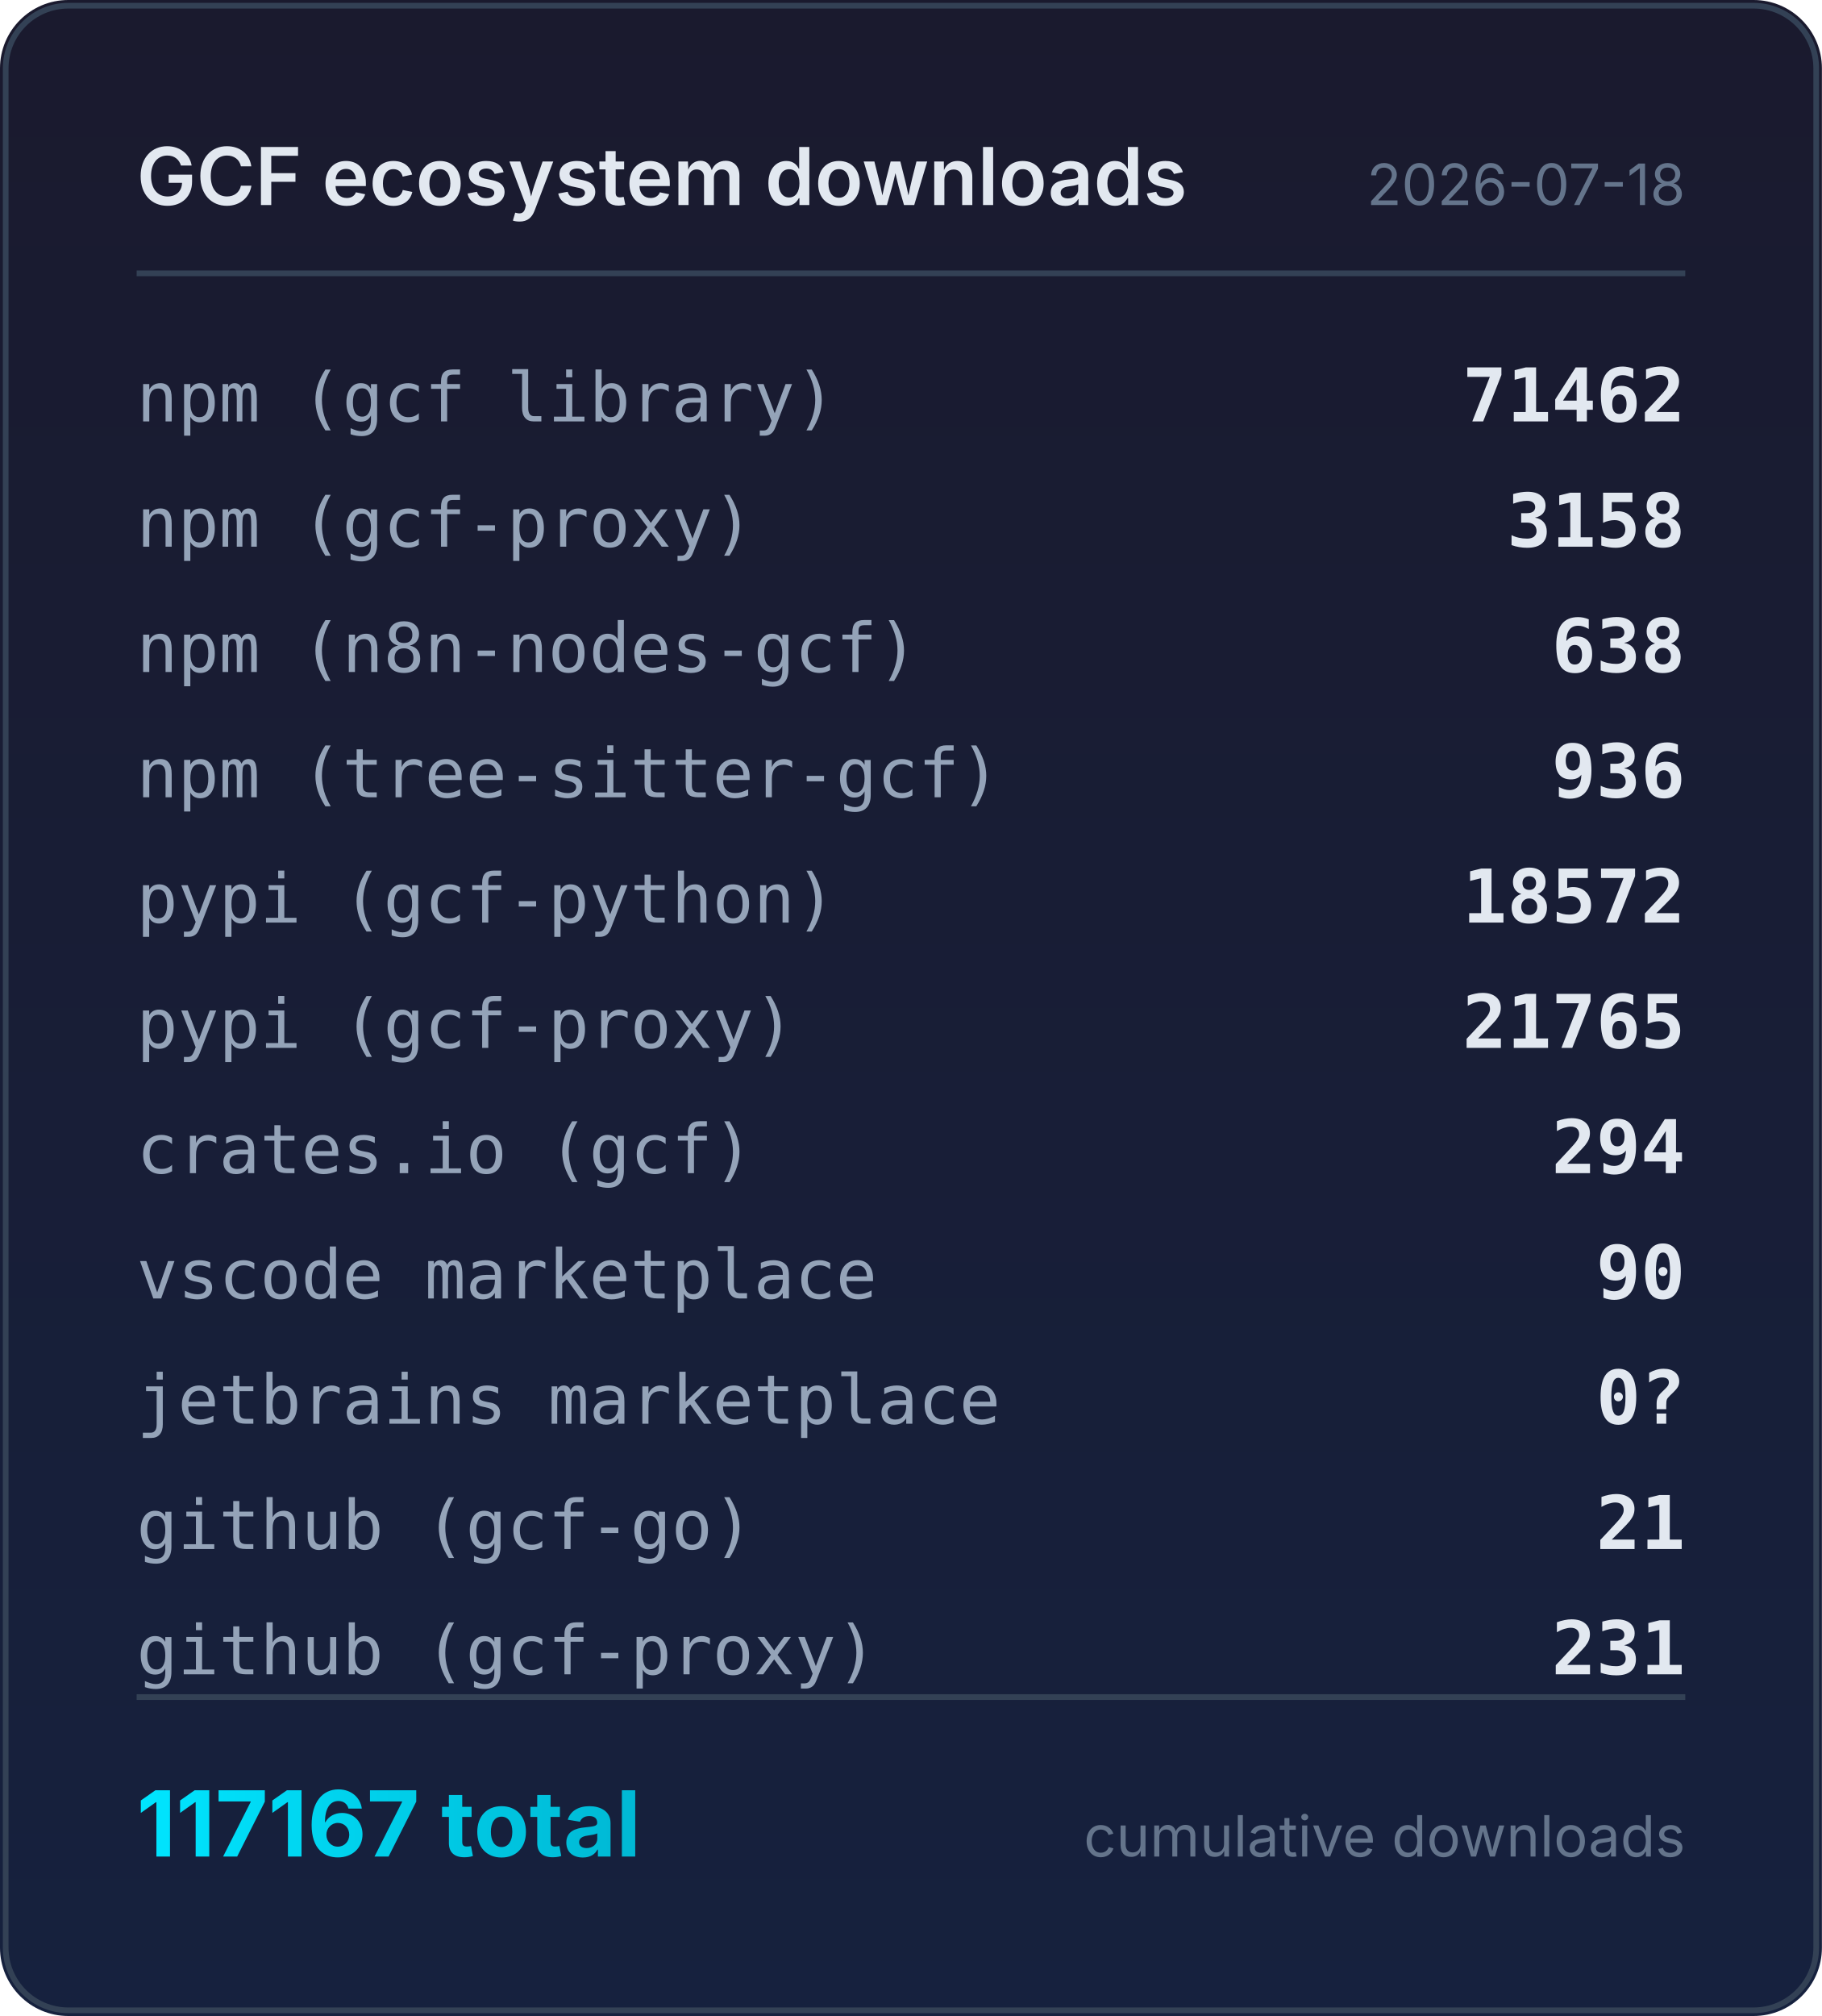
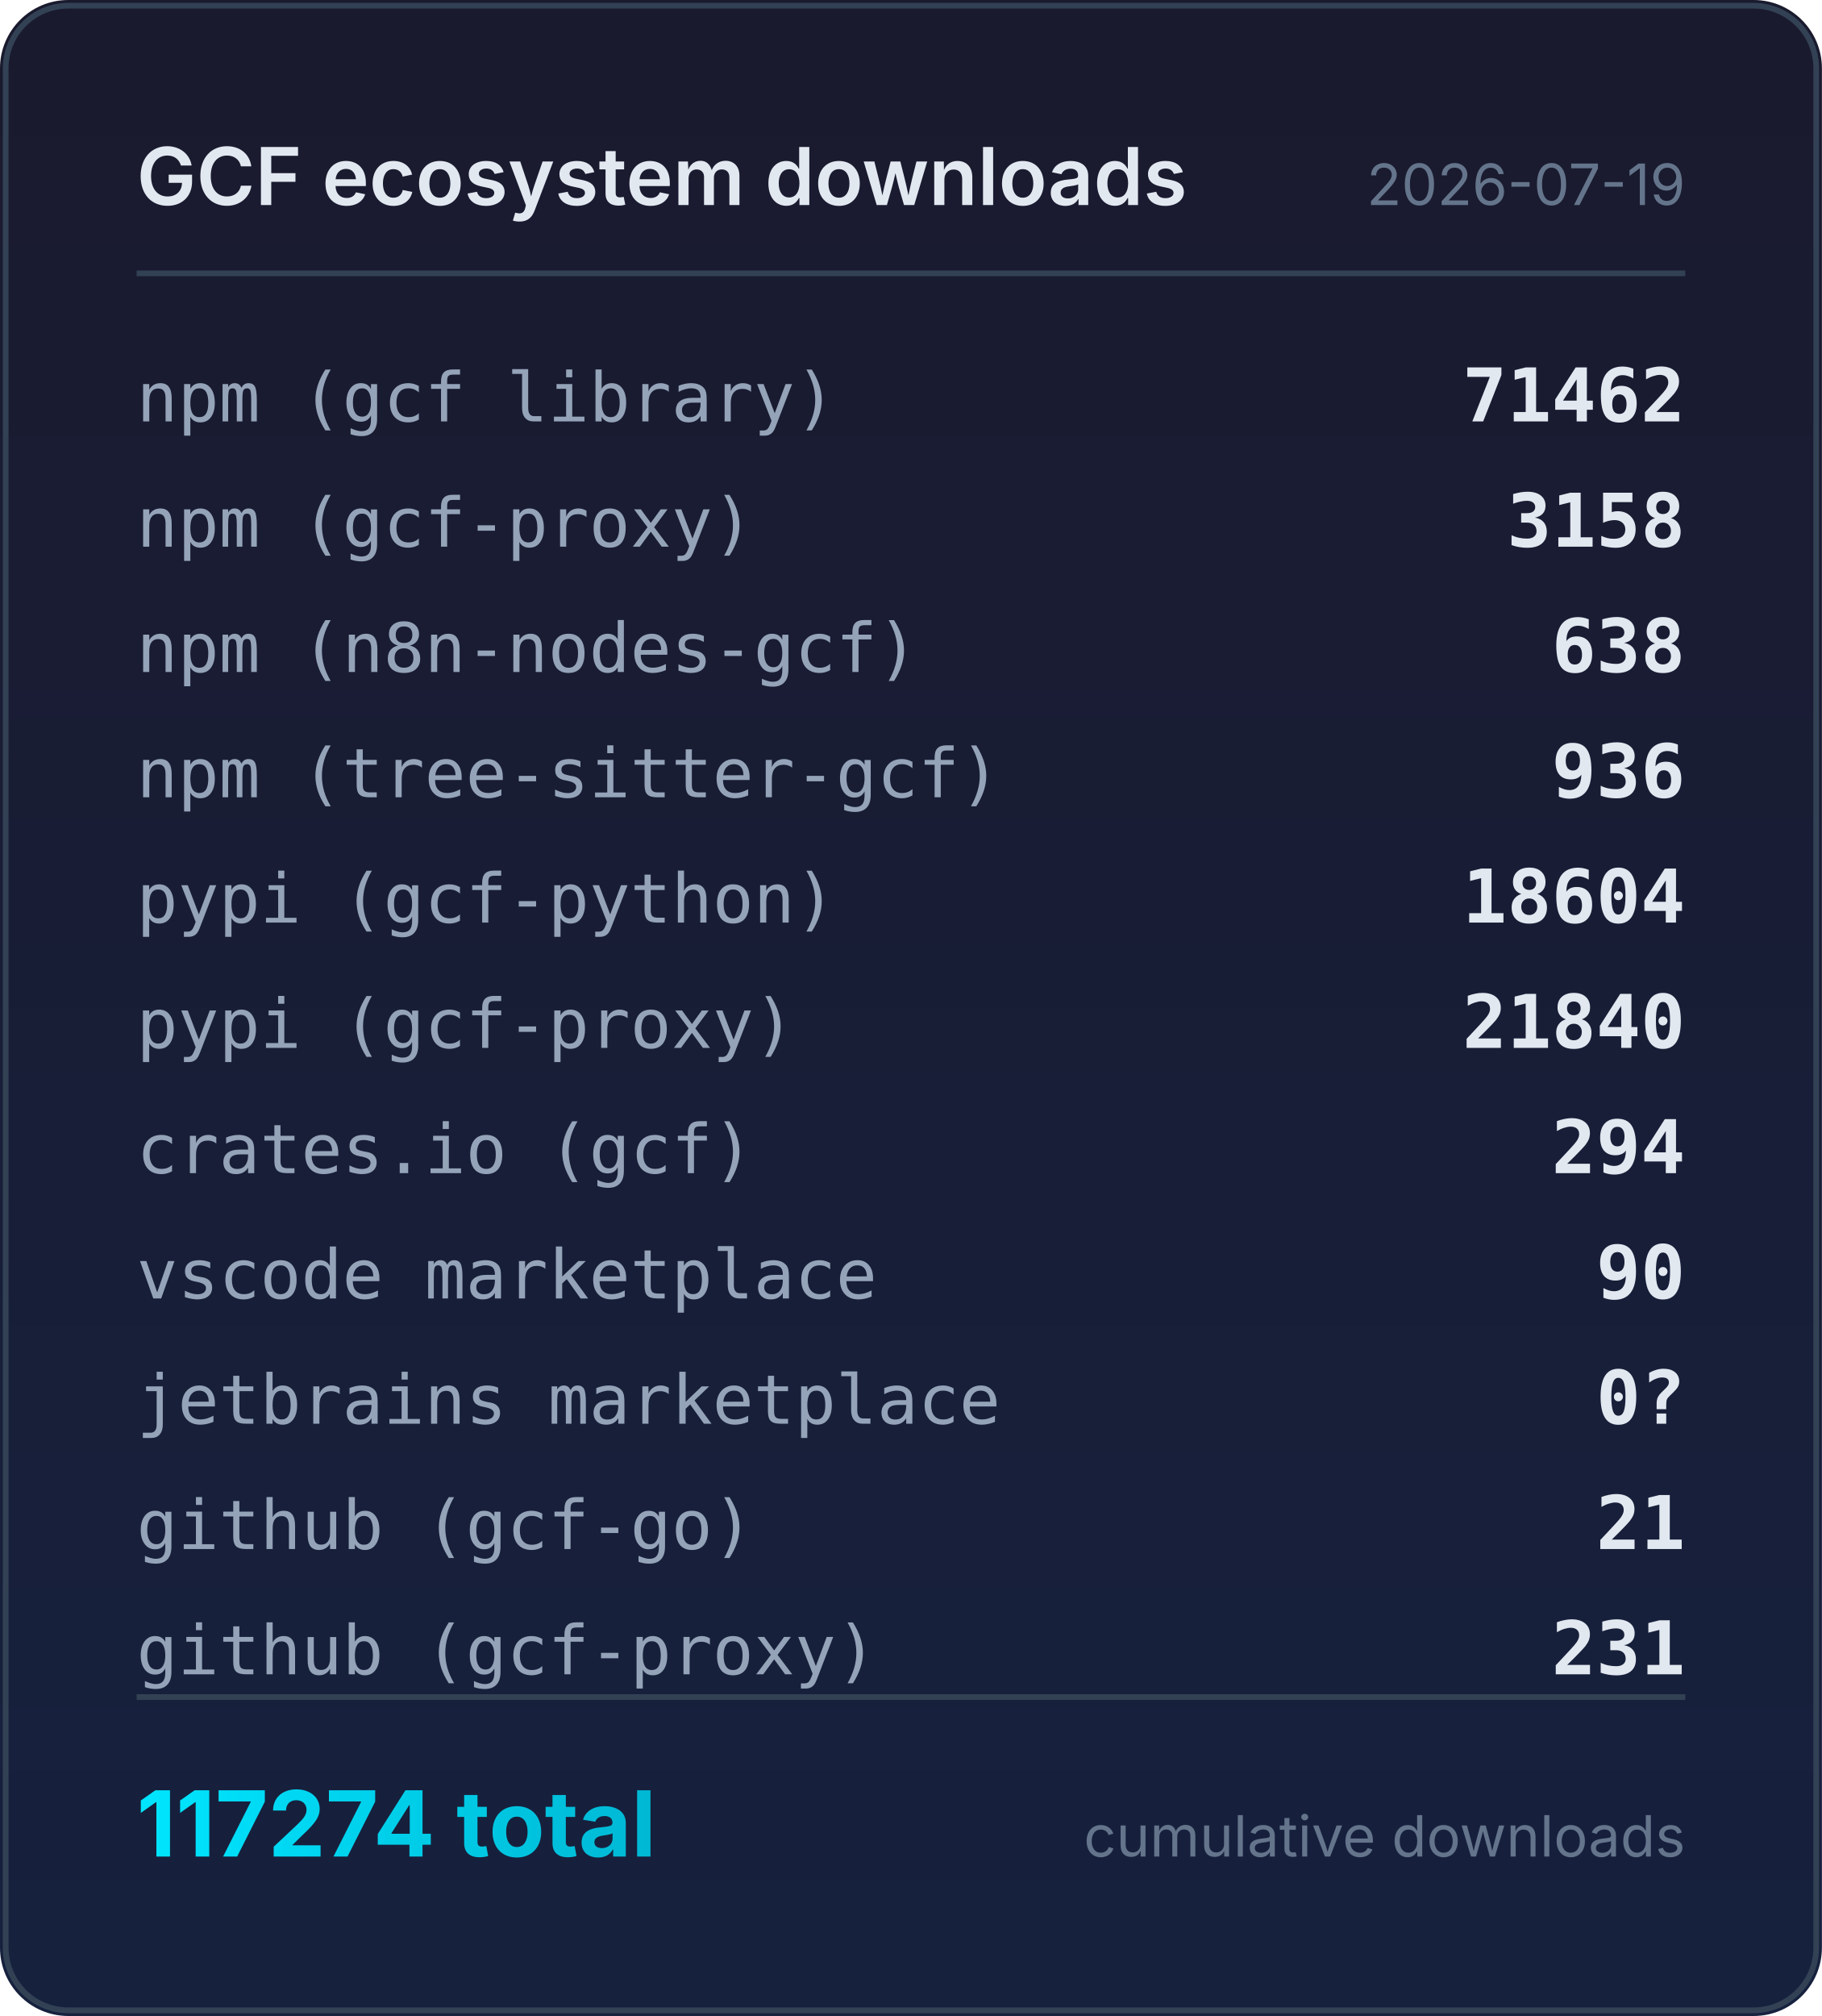
<svg xmlns="http://www.w3.org/2000/svg" width="320" height="354" viewBox="0 0 320 354">
  <defs>
    <linearGradient id="bg" x1="0" y1="0" x2="0" y2="1">
      <stop offset="0%" stop-color="#1a1a2e" />
      <stop offset="100%" stop-color="#16213e" />
    </linearGradient>
    <linearGradient id="accent" x1="0" y1="0" x2="1" y2="0">
      <stop offset="0%" stop-color="#00e5ff" />
      <stop offset="100%" stop-color="#00b8d4" />
    </linearGradient>
  </defs>
  <rect width="320" height="354" rx="12" fill="url(#bg)" />
  <rect x="1" y="1" width="318" height="352" rx="11" fill="none" stroke="#334155" stroke-width="1" />
  <text x="24" y="36" fill="#e2e8f0" font-family="system-ui,-apple-system,sans-serif" font-size="14" font-weight="600">GCF ecosystem downloads</text>
-   <text x="296" y="36" fill="#64748b" font-family="system-ui,-apple-system,sans-serif" font-size="10" text-anchor="end">2026-07-18</text>
+   <text x="296" y="36" fill="#64748b" font-family="system-ui,-apple-system,sans-serif" font-size="10" text-anchor="end">2026-07-19</text>
  <line x1="24" y1="48" x2="296" y2="48" stroke="#334155" stroke-width="1" />
  <text x="24" y="74" fill="#94a3b8" font-family="ui-monospace,monospace" font-size="12">npm (gcf library)</text>
  <text x="296" y="74" fill="#e2e8f0" font-family="ui-monospace,monospace" font-size="13" font-weight="600" text-anchor="end">71462</text>
  <text x="24" y="96" fill="#94a3b8" font-family="ui-monospace,monospace" font-size="12">npm (gcf-proxy)</text>
  <text x="296" y="96" fill="#e2e8f0" font-family="ui-monospace,monospace" font-size="13" font-weight="600" text-anchor="end">3158</text>
  <text x="24" y="118" fill="#94a3b8" font-family="ui-monospace,monospace" font-size="12">npm (n8n-nodes-gcf)</text>
  <text x="296" y="118" fill="#e2e8f0" font-family="ui-monospace,monospace" font-size="13" font-weight="600" text-anchor="end">638</text>
  <text x="24" y="140" fill="#94a3b8" font-family="ui-monospace,monospace" font-size="12">npm (tree-sitter-gcf)</text>
  <text x="296" y="140" fill="#e2e8f0" font-family="ui-monospace,monospace" font-size="13" font-weight="600" text-anchor="end">936</text>
  <text x="24" y="162" fill="#94a3b8" font-family="ui-monospace,monospace" font-size="12">pypi (gcf-python)</text>
-   <text x="296" y="162" fill="#e2e8f0" font-family="ui-monospace,monospace" font-size="13" font-weight="600" text-anchor="end">18572</text>
+   <text x="296" y="162" fill="#e2e8f0" font-family="ui-monospace,monospace" font-size="13" font-weight="600" text-anchor="end">18604</text>
  <text x="24" y="184" fill="#94a3b8" font-family="ui-monospace,monospace" font-size="12">pypi (gcf-proxy)</text>
-   <text x="296" y="184" fill="#e2e8f0" font-family="ui-monospace,monospace" font-size="13" font-weight="600" text-anchor="end">21765</text>
+   <text x="296" y="184" fill="#e2e8f0" font-family="ui-monospace,monospace" font-size="13" font-weight="600" text-anchor="end">21840</text>
  <text x="24" y="206" fill="#94a3b8" font-family="ui-monospace,monospace" font-size="12">crates.io (gcf)</text>
  <text x="296" y="206" fill="#e2e8f0" font-family="ui-monospace,monospace" font-size="13" font-weight="600" text-anchor="end">294</text>
  <text x="24" y="228" fill="#94a3b8" font-family="ui-monospace,monospace" font-size="12">vscode marketplace</text>
  <text x="296" y="228" fill="#e2e8f0" font-family="ui-monospace,monospace" font-size="13" font-weight="600" text-anchor="end">90</text>
  <text x="24" y="250" fill="#94a3b8" font-family="ui-monospace,monospace" font-size="12">jetbrains marketplace</text>
  <text x="296" y="250" fill="#e2e8f0" font-family="ui-monospace,monospace" font-size="13" font-weight="600" text-anchor="end">0?</text>
  <text x="24" y="272" fill="#94a3b8" font-family="ui-monospace,monospace" font-size="12">github (gcf-go)</text>
  <text x="296" y="272" fill="#e2e8f0" font-family="ui-monospace,monospace" font-size="13" font-weight="600" text-anchor="end">21</text>
  <text x="24" y="294" fill="#94a3b8" font-family="ui-monospace,monospace" font-size="12">github (gcf-proxy)</text>
  <text x="296" y="294" fill="#e2e8f0" font-family="ui-monospace,monospace" font-size="13" font-weight="600" text-anchor="end">231</text>
  <line x1="24" y1="298" x2="296" y2="298" stroke="#334155" stroke-width="1" />
-   <text x="24" y="326" fill="url(#accent)" font-family="system-ui,-apple-system,sans-serif" font-size="16" font-weight="700">117167 total</text>
+   <text x="24" y="326" fill="url(#accent)" font-family="system-ui,-apple-system,sans-serif" font-size="16" font-weight="700">117274 total</text>
  <text x="296" y="326" fill="#64748b" font-family="system-ui,-apple-system,sans-serif" font-size="10" text-anchor="end">cumulative downloads</text>
</svg>
